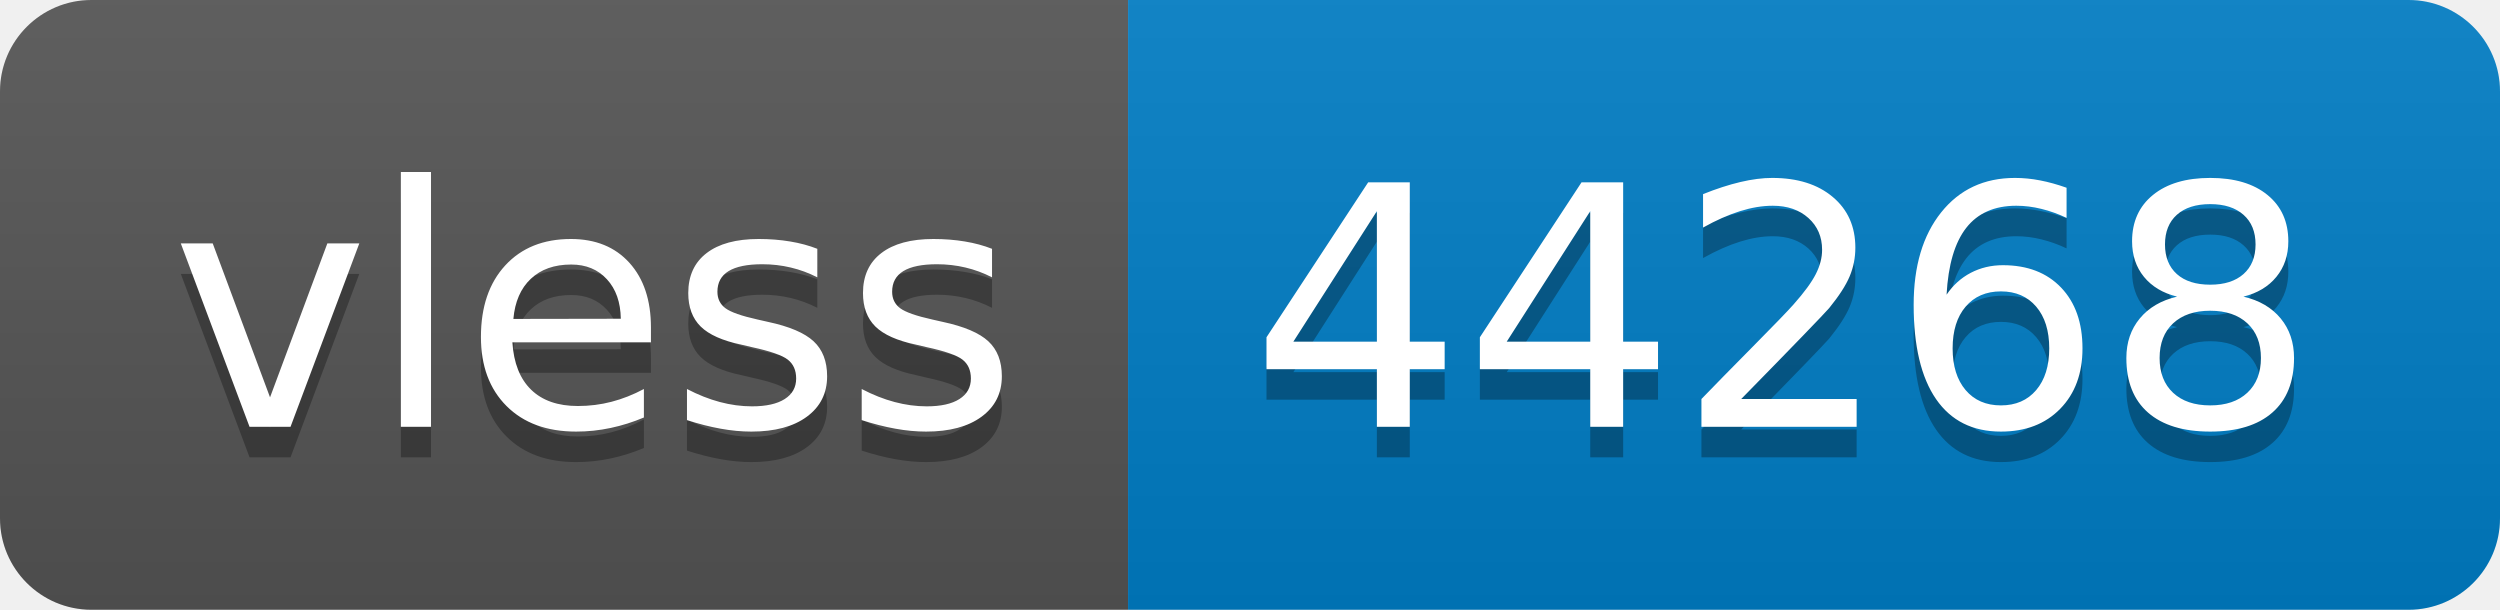
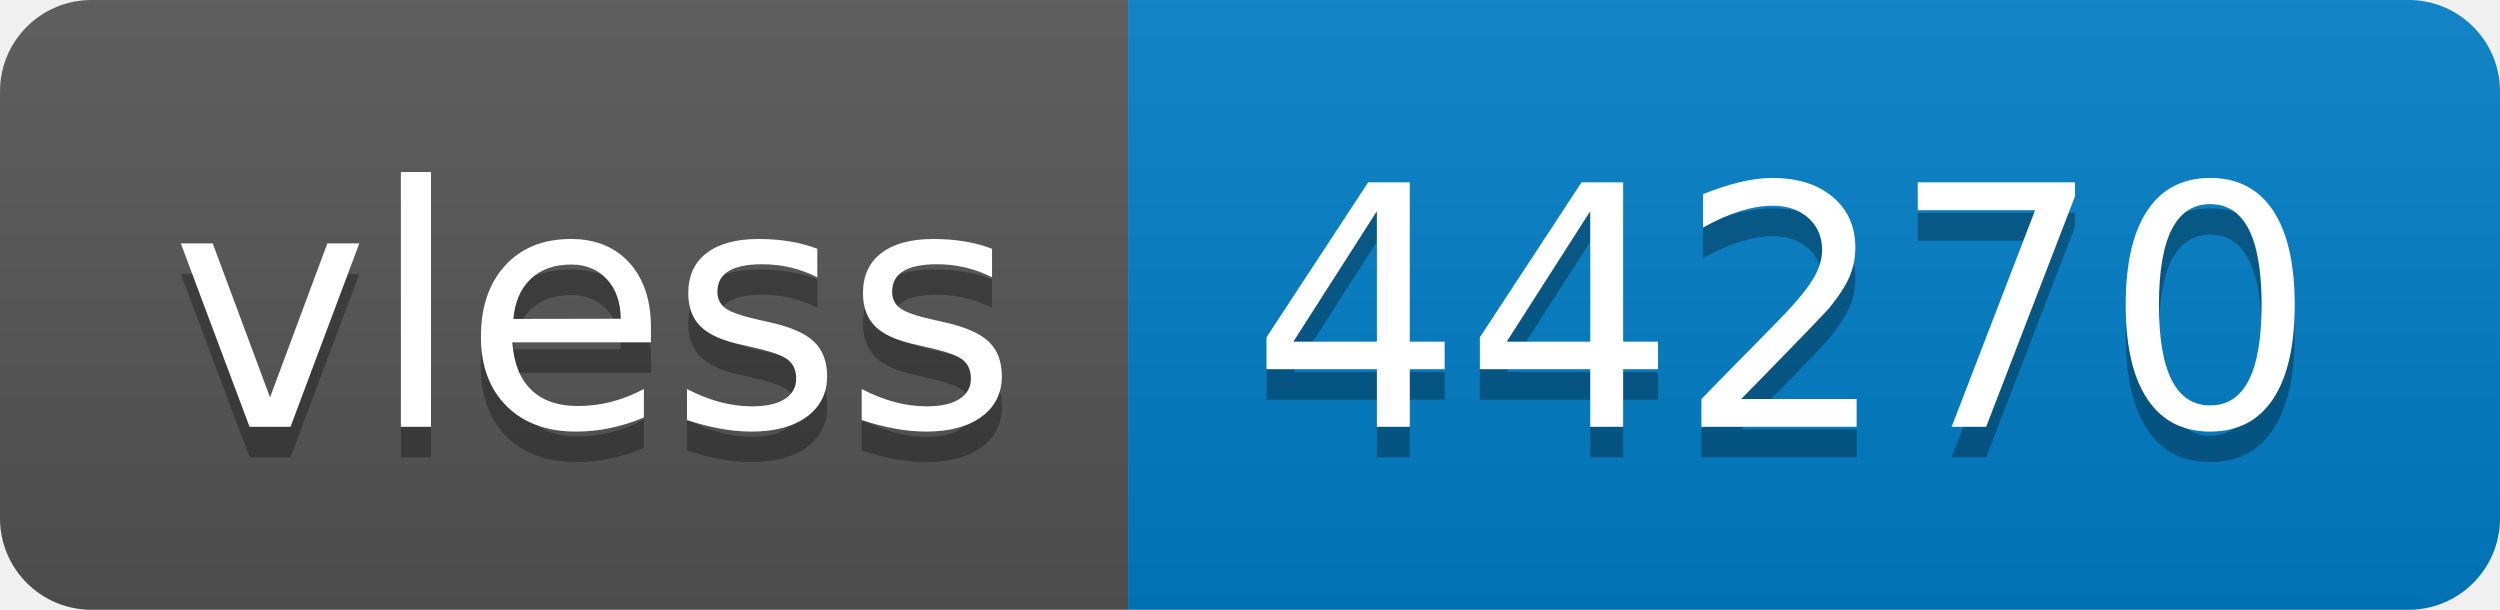
- <svg xmlns="http://www.w3.org/2000/svg" width="82" height="20" role="img" aria-label="vless: 44268">
+ <svg xmlns="http://www.w3.org/2000/svg" width="82" height="20" role="img" aria-label="vless: 44270">
  <linearGradient id="s" x2="0" y2="100%">
    <stop offset="0" stop-color="#bbb" stop-opacity=".1" />
    <stop offset="1" stop-opacity=".1" />
  </linearGradient>
  <clipPath id="r">
    <rect width="82" height="20" rx="3" fill="#fff" />
  </clipPath>
  <g clip-path="url(#r)">
    <rect width="37" height="20" fill="#555" />
    <rect x="37" width="45" height="20" fill="#007ec6" />
    <rect width="82" height="20" fill="url(#s)" />
  </g>
  <g fill="#fff" text-anchor="middle" font-family="Verdana,Geneva,DejaVu Sans,sans-serif" text-rendering="geometricPrecision" font-size="110">
    <text aria-hidden="true" x="195" y="150" fill="#010101" fill-opacity=".3" transform="scale(.1)" textLength="270">vless</text>
    <text x="195" y="140" transform="scale(.1)" fill="#fff" textLength="270">vless</text>
-     <text aria-hidden="true" x="585" y="150" fill="#010101" fill-opacity=".3" transform="scale(.1)" textLength="350">44268</text>
-     <text x="585" y="140" transform="scale(.1)" fill="#fff" textLength="350">44268</text>
+     <text aria-hidden="true" x="585" y="150" fill="#010101" fill-opacity=".3" transform="scale(.1)" textLength="350">44270</text>
+     <text x="585" y="140" transform="scale(.1)" fill="#fff" textLength="350">44270</text>
  </g>
</svg>
